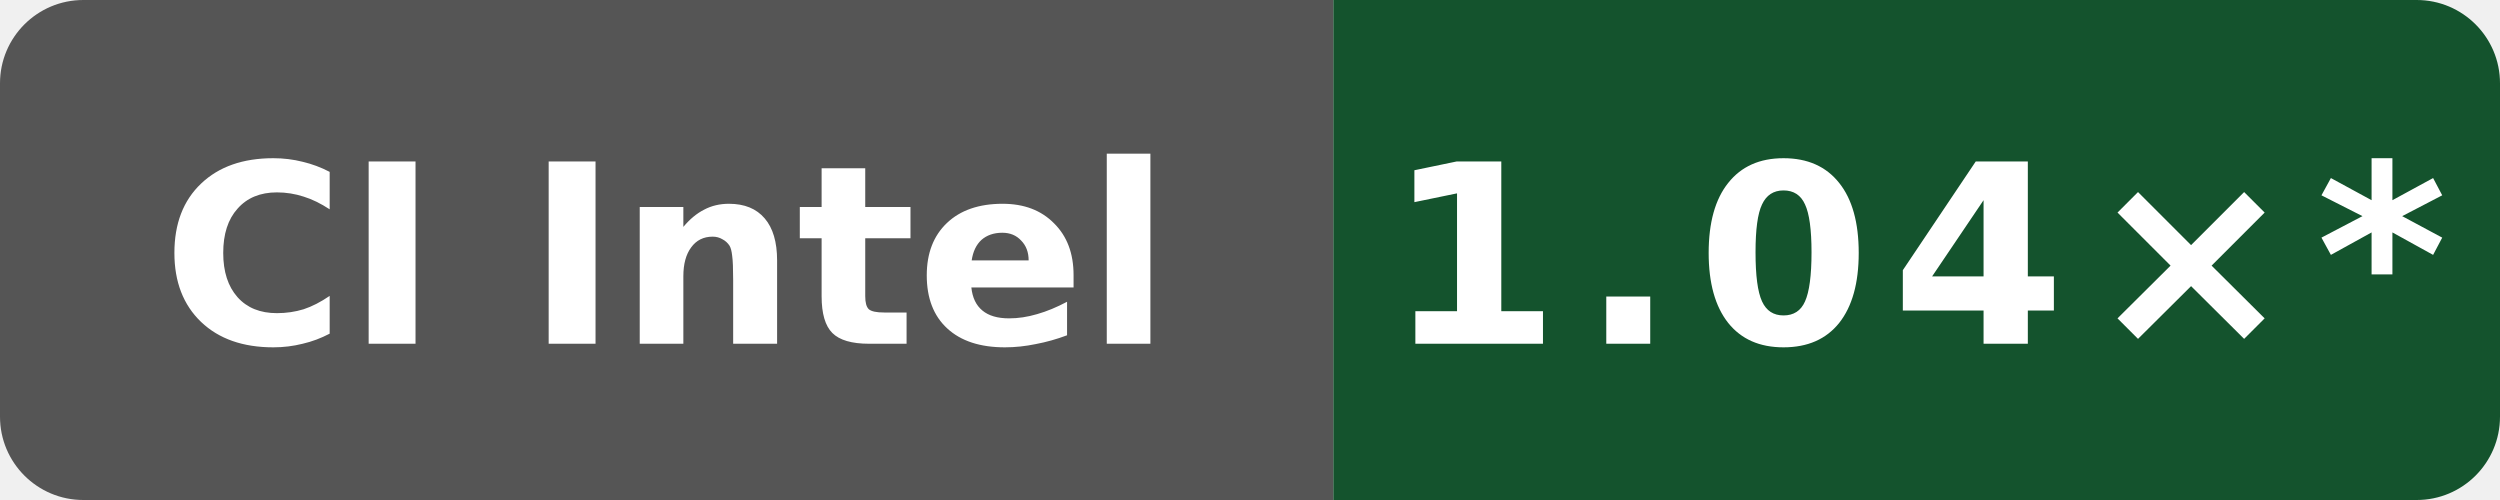
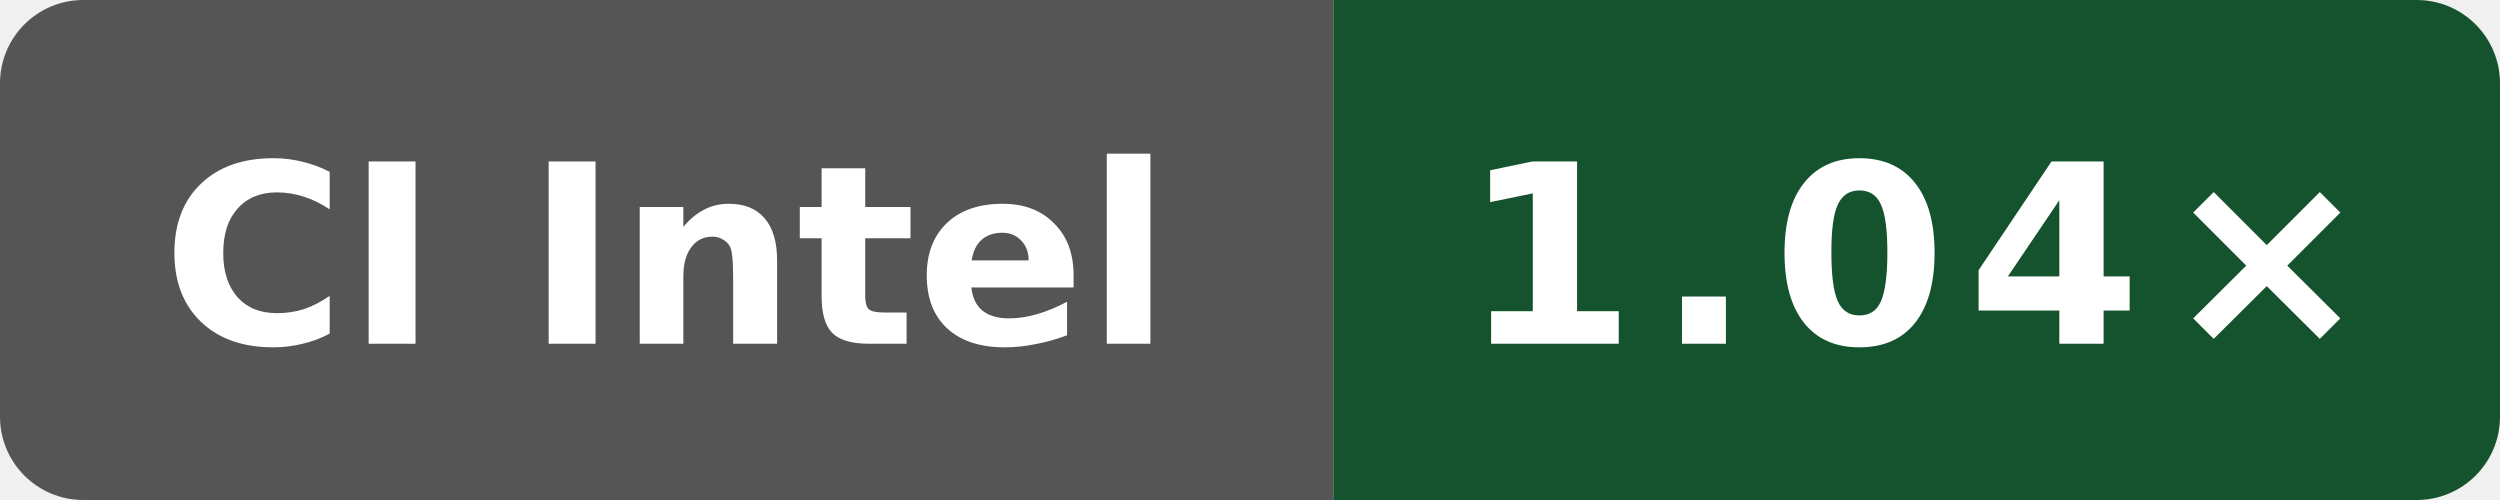
- <svg xmlns="http://www.w3.org/2000/svg" data-original-label="Boost runtime CPU vs gcc" data-original-message="1.04×" width="120" height="24" viewBox="0 0 120 24" role="img" aria-label="Boost runtime CPU vs gcc; Intel(R) Xeon(R) 6975P-C; measured 4b05c87802afb837551466590e3eb75c8099ec82; 14 commits behind main: 1.04×*">
+ <svg xmlns="http://www.w3.org/2000/svg" data-original-label="Boost runtime CPU vs gcc" data-original-message="1.04×" width="120" height="24" viewBox="0 0 120 24" role="img" aria-label="Boost runtime CPU vs gcc; Intel(R) Xeon(R) 6975P-C; measured 0785eb82196d630572f71a1967b3aa589dce33d3; 0 commits behind main: 1.04×">
  <defs>
    <clipPath id="badge">
      <rect width="120" height="24" rx="4" />
    </clipPath>
  </defs>
  <g clip-path="url(#badge)">
    <rect width="64" height="24" fill="#555" />
    <rect x="64" width="56" height="24" fill="#14532d" />
  </g>
  <text x="32" y="16.5" fill="#fff" text-anchor="middle" font-family="Verdana,Geneva,DejaVu Sans,sans-serif" font-size="12" font-weight="700" textLength="52" lengthAdjust="spacingAndGlyphs">CI Intel</text>
-   <text x="92" y="16.5" fill="#fff" text-anchor="middle" font-family="Verdana,Geneva,DejaVu Sans,sans-serif" font-size="12" font-weight="700" letter-spacing="1" textLength="44" lengthAdjust="spacingAndGlyphs">1.04×*</text>
+   <text x="92" y="16.5" fill="#fff" text-anchor="middle" font-family="Verdana,Geneva,DejaVu Sans,sans-serif" font-size="12" font-weight="700" letter-spacing="1" textLength="39" lengthAdjust="spacingAndGlyphs">1.04×</text>
</svg>
